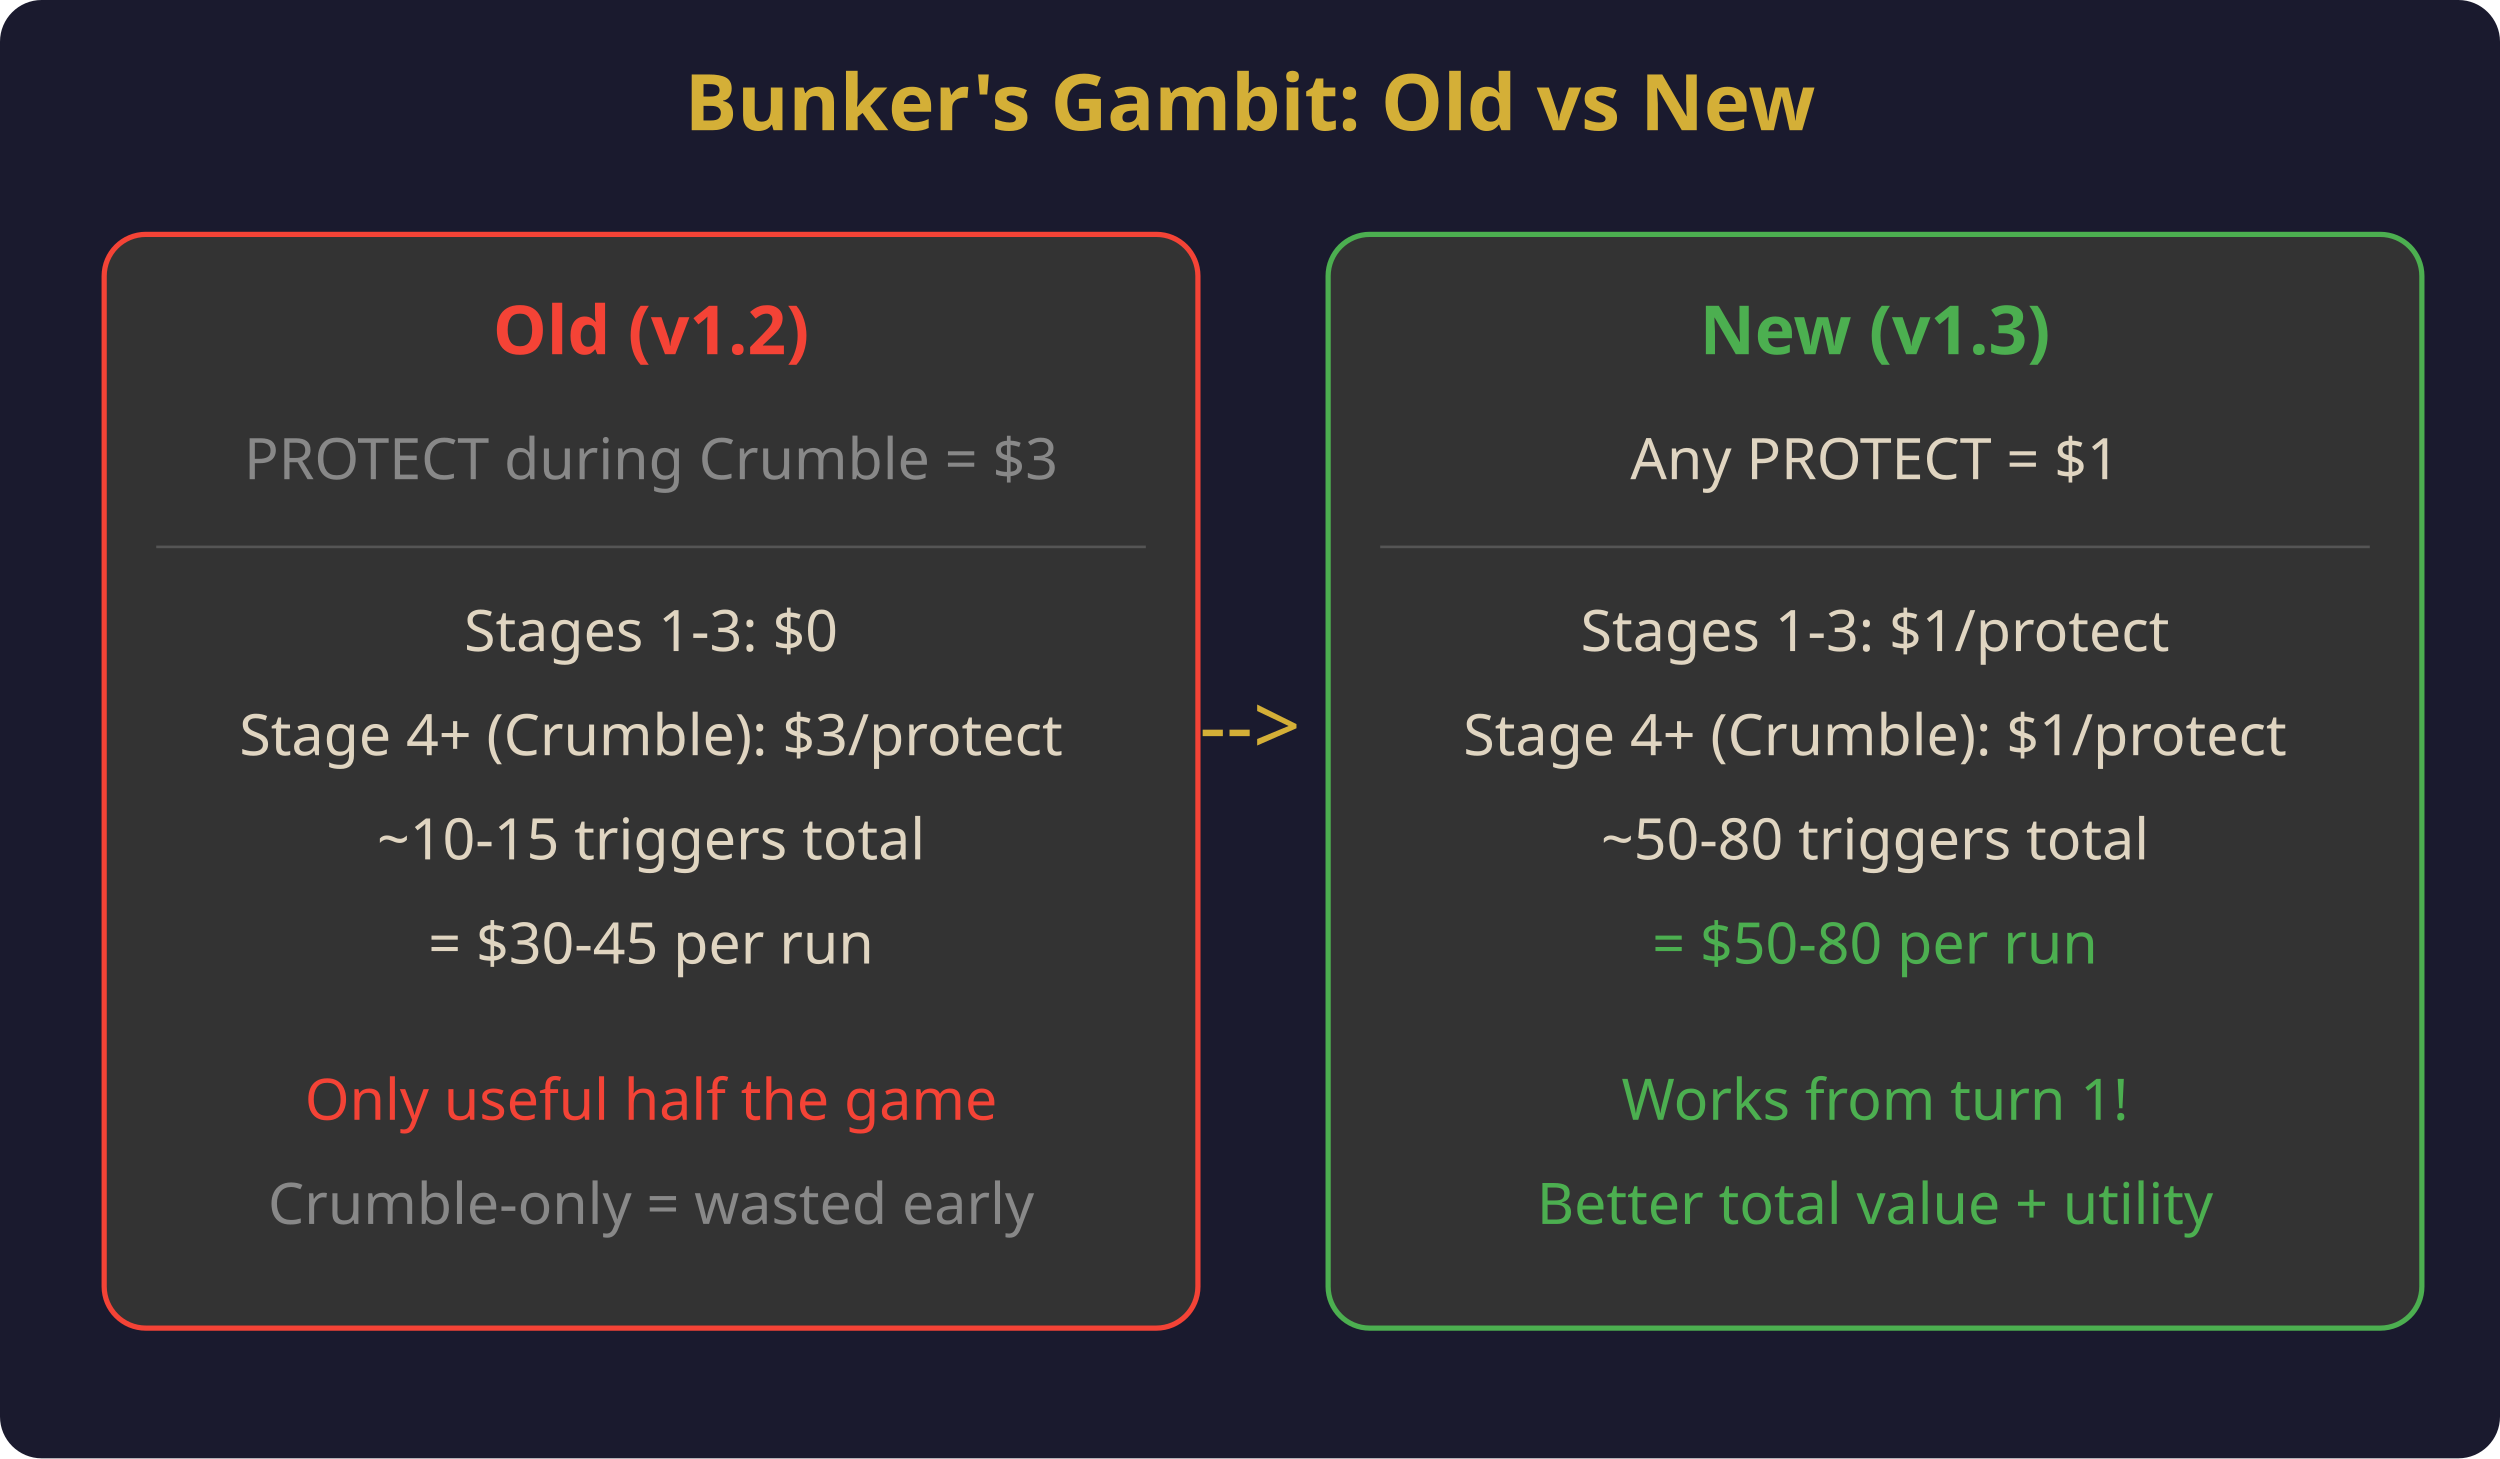
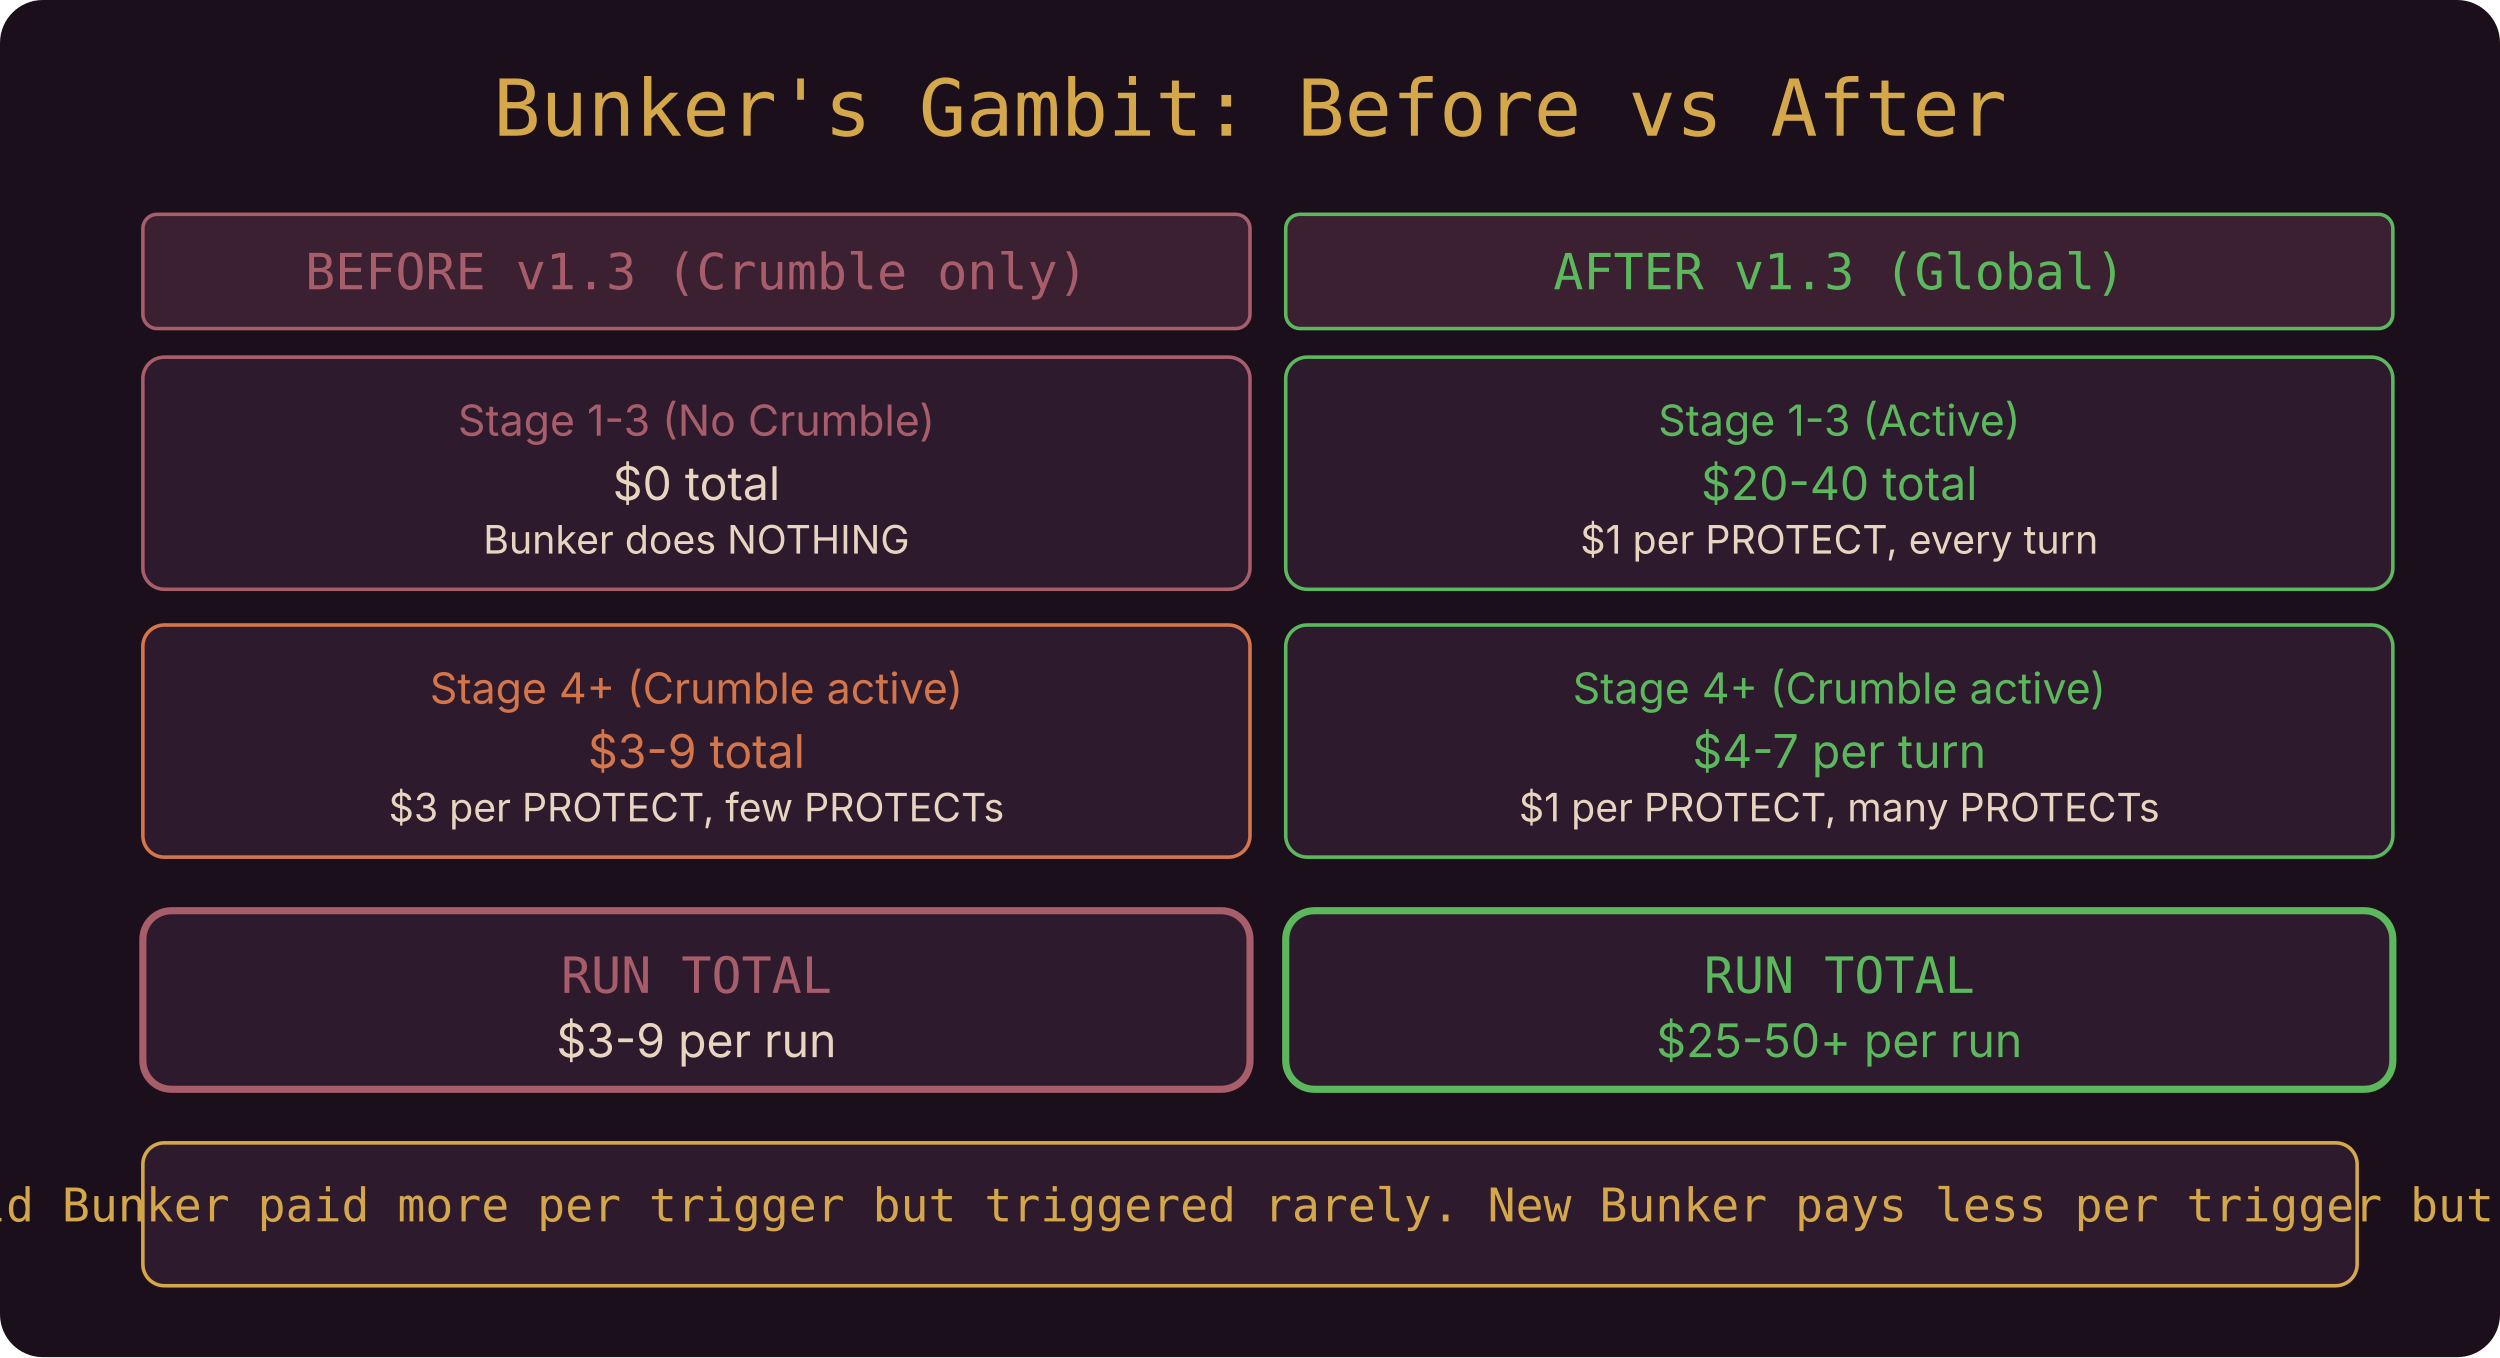
- <svg xmlns="http://www.w3.org/2000/svg" viewBox="0 0 480 280" font-family="system-ui, sans-serif" font-size="12">
-   <rect width="480" height="280" fill="#1a1a2e" rx="8" />
-   <text x="240" y="25" text-anchor="middle" fill="#d4af37" font-size="15" font-weight="bold">Bunker's Gambit: Old vs New</text>
-   <rect x="20" y="45" width="210" height="210" rx="8" fill="#333" stroke="#f44336" />
-   <text x="125" y="68" text-anchor="middle" fill="#f44336" font-size="13" font-weight="bold">Old (v1.2)</text>
-   <text x="125" y="92" text-anchor="middle" fill="#888" font-size="11">PROTECT during Crumble = $3</text>
-   <line x1="30" y1="105" x2="220" y2="105" stroke="#555" stroke-width="0.5" />
-   <text x="125" y="125" text-anchor="middle" fill="#e0d5c1" font-size="11">Stages 1-3: $0</text>
-   <text x="125" y="145" text-anchor="middle" fill="#e0d5c1" font-size="11">Stage 4+ (Crumble): $3/protect</text>
-   <text x="125" y="165" text-anchor="middle" fill="#e0d5c1" font-size="11">~10-15 triggers total</text>
-   <text x="125" y="185" text-anchor="middle" fill="#e0d5c1" font-size="11">= $30-45 per run</text>
-   <text x="125" y="215" text-anchor="middle" fill="#f44336" font-size="11">Only useful half the game</text>
-   <text x="125" y="235" text-anchor="middle" fill="#888" font-size="11">Crumble-only = wasted early</text>
-   <text x="240" y="145" text-anchor="middle" fill="#d4af37" font-size="16">--&gt;</text>
-   <rect x="255" y="45" width="210" height="210" rx="8" fill="#333" stroke="#4caf50" />
-   <text x="360" y="68" text-anchor="middle" fill="#4caf50" font-size="13" font-weight="bold">New (v1.3)</text>
-   <text x="360" y="92" text-anchor="middle" fill="#e0d5c1" font-size="11">Any PROTECT = $1</text>
-   <line x1="265" y1="105" x2="455" y2="105" stroke="#555" stroke-width="0.5" />
-   <text x="360" y="125" text-anchor="middle" fill="#e0d5c1" font-size="11">Stages 1-3: $1/protect</text>
-   <text x="360" y="145" text-anchor="middle" fill="#e0d5c1" font-size="11">Stage 4+ (Crumble): $1/protect</text>
-   <text x="360" y="165" text-anchor="middle" fill="#e0d5c1" font-size="11">~50-80 triggers total</text>
-   <text x="360" y="185" text-anchor="middle" fill="#4caf50" font-size="11">= $50-80 per run</text>
-   <text x="360" y="215" text-anchor="middle" fill="#4caf50" font-size="11">Works from turn 1!</text>
-   <text x="360" y="235" text-anchor="middle" fill="#4caf50" font-size="11">Better total value + utility</text>
+ <svg xmlns="http://www.w3.org/2000/svg" font-family="Inter,sans-serif" width="700" height="380" viewBox="0 0 700 380">
+   <rect width="700" height="380" fill="#1A0F1A" rx="12" />
+   <text x="350" y="38" fill="#D4A84A" font-family="'VT323',monospace" font-size="22" text-anchor="middle">Bunker's Gambit: Before vs After</text>
+   <rect x="40" y="60" width="310" height="32" rx="4" fill="#3A2030" stroke="#A85D6A" stroke-width="1" />
+   <text x="195" y="81" fill="#A85D6A" font-family="'VT323',monospace" font-size="14" text-anchor="middle">BEFORE v1.3 (Crumble only)</text>
+   <rect x="360" y="60" width="310" height="32" rx="4" fill="#3A2030" stroke="#5CB85C" stroke-width="1" />
+   <text x="515" y="81" fill="#5CB85C" font-family="'VT323',monospace" font-size="14" text-anchor="middle">AFTER v1.3 (Global)</text>
+   <rect x="40" y="100" width="310" height="65" rx="6" fill="#2D1A2D" stroke="#A85D6A" stroke-width="1" />
+   <text x="195" y="122" fill="#A85D6A" font-size="12" text-anchor="middle">Stage 1-3 (No Crumble)</text>
+   <text x="195" y="140" fill="#E8D5C0" font-size="13" text-anchor="middle">$0 total</text>
+   <text x="195" y="155" fill="#E8D5C0" font-size="11" text-anchor="middle">Bunker does NOTHING</text>
+   <rect x="360" y="100" width="310" height="65" rx="6" fill="#2D1A2D" stroke="#5CB85C" stroke-width="1" />
+   <text x="515" y="122" fill="#5CB85C" font-size="12" text-anchor="middle">Stage 1-3 (Active)</text>
+   <text x="515" y="140" fill="#5CB85C" font-size="13" text-anchor="middle">$20-40 total</text>
+   <text x="515" y="155" fill="#E8D5C0" font-size="11" text-anchor="middle">$1 per PROTECT, every turn</text>
+   <rect x="40" y="175" width="310" height="65" rx="6" fill="#2D1A2D" stroke="#D4764A" stroke-width="1" />
+   <text x="195" y="197" fill="#D4764A" font-size="12" text-anchor="middle">Stage 4+ (Crumble active)</text>
+   <text x="195" y="215" fill="#D4764A" font-size="13" text-anchor="middle">$3-9 total</text>
+   <text x="195" y="230" fill="#E8D5C0" font-size="11" text-anchor="middle">$3 per PROTECT, few PROTECTs</text>
+   <rect x="360" y="175" width="310" height="65" rx="6" fill="#2D1A2D" stroke="#5CB85C" stroke-width="1" />
+   <text x="515" y="197" fill="#5CB85C" font-size="12" text-anchor="middle">Stage 4+ (Crumble active)</text>
+   <text x="515" y="215" fill="#5CB85C" font-size="13" text-anchor="middle">$4-7 per turn</text>
+   <text x="515" y="230" fill="#E8D5C0" font-size="11" text-anchor="middle">$1 per PROTECT, many PROTECTs</text>
+   <rect x="40" y="255" width="310" height="50" rx="8" fill="#2D1A2D" stroke="#A85D6A" stroke-width="2" />
+   <text x="195" y="278" fill="#A85D6A" font-family="'VT323',monospace" font-size="14" text-anchor="middle">RUN TOTAL</text>
+   <text x="195" y="296" fill="#E8D5C0" font-size="13" text-anchor="middle">$3-9 per run</text>
+   <rect x="360" y="255" width="310" height="50" rx="8" fill="#2D1A2D" stroke="#5CB85C" stroke-width="2" />
+   <text x="515" y="278" fill="#5CB85C" font-family="'VT323',monospace" font-size="14" text-anchor="middle">RUN TOTAL</text>
+   <text x="515" y="296" fill="#5CB85C" font-size="13" text-anchor="middle">$25-50+ per run</text>
+   <rect x="40" y="320" width="620" height="40" rx="6" fill="#2D1A2D" stroke="#D4A84A" stroke-width="1" />
+   <text x="350" y="342" fill="#D4A84A" font-family="'VT323',monospace" font-size="13" text-anchor="middle">Verdict: Net buff. Old Bunker paid more per trigger but triggered rarely. New Bunker pays less per trigger but triggers constantly.</text>
</svg>
